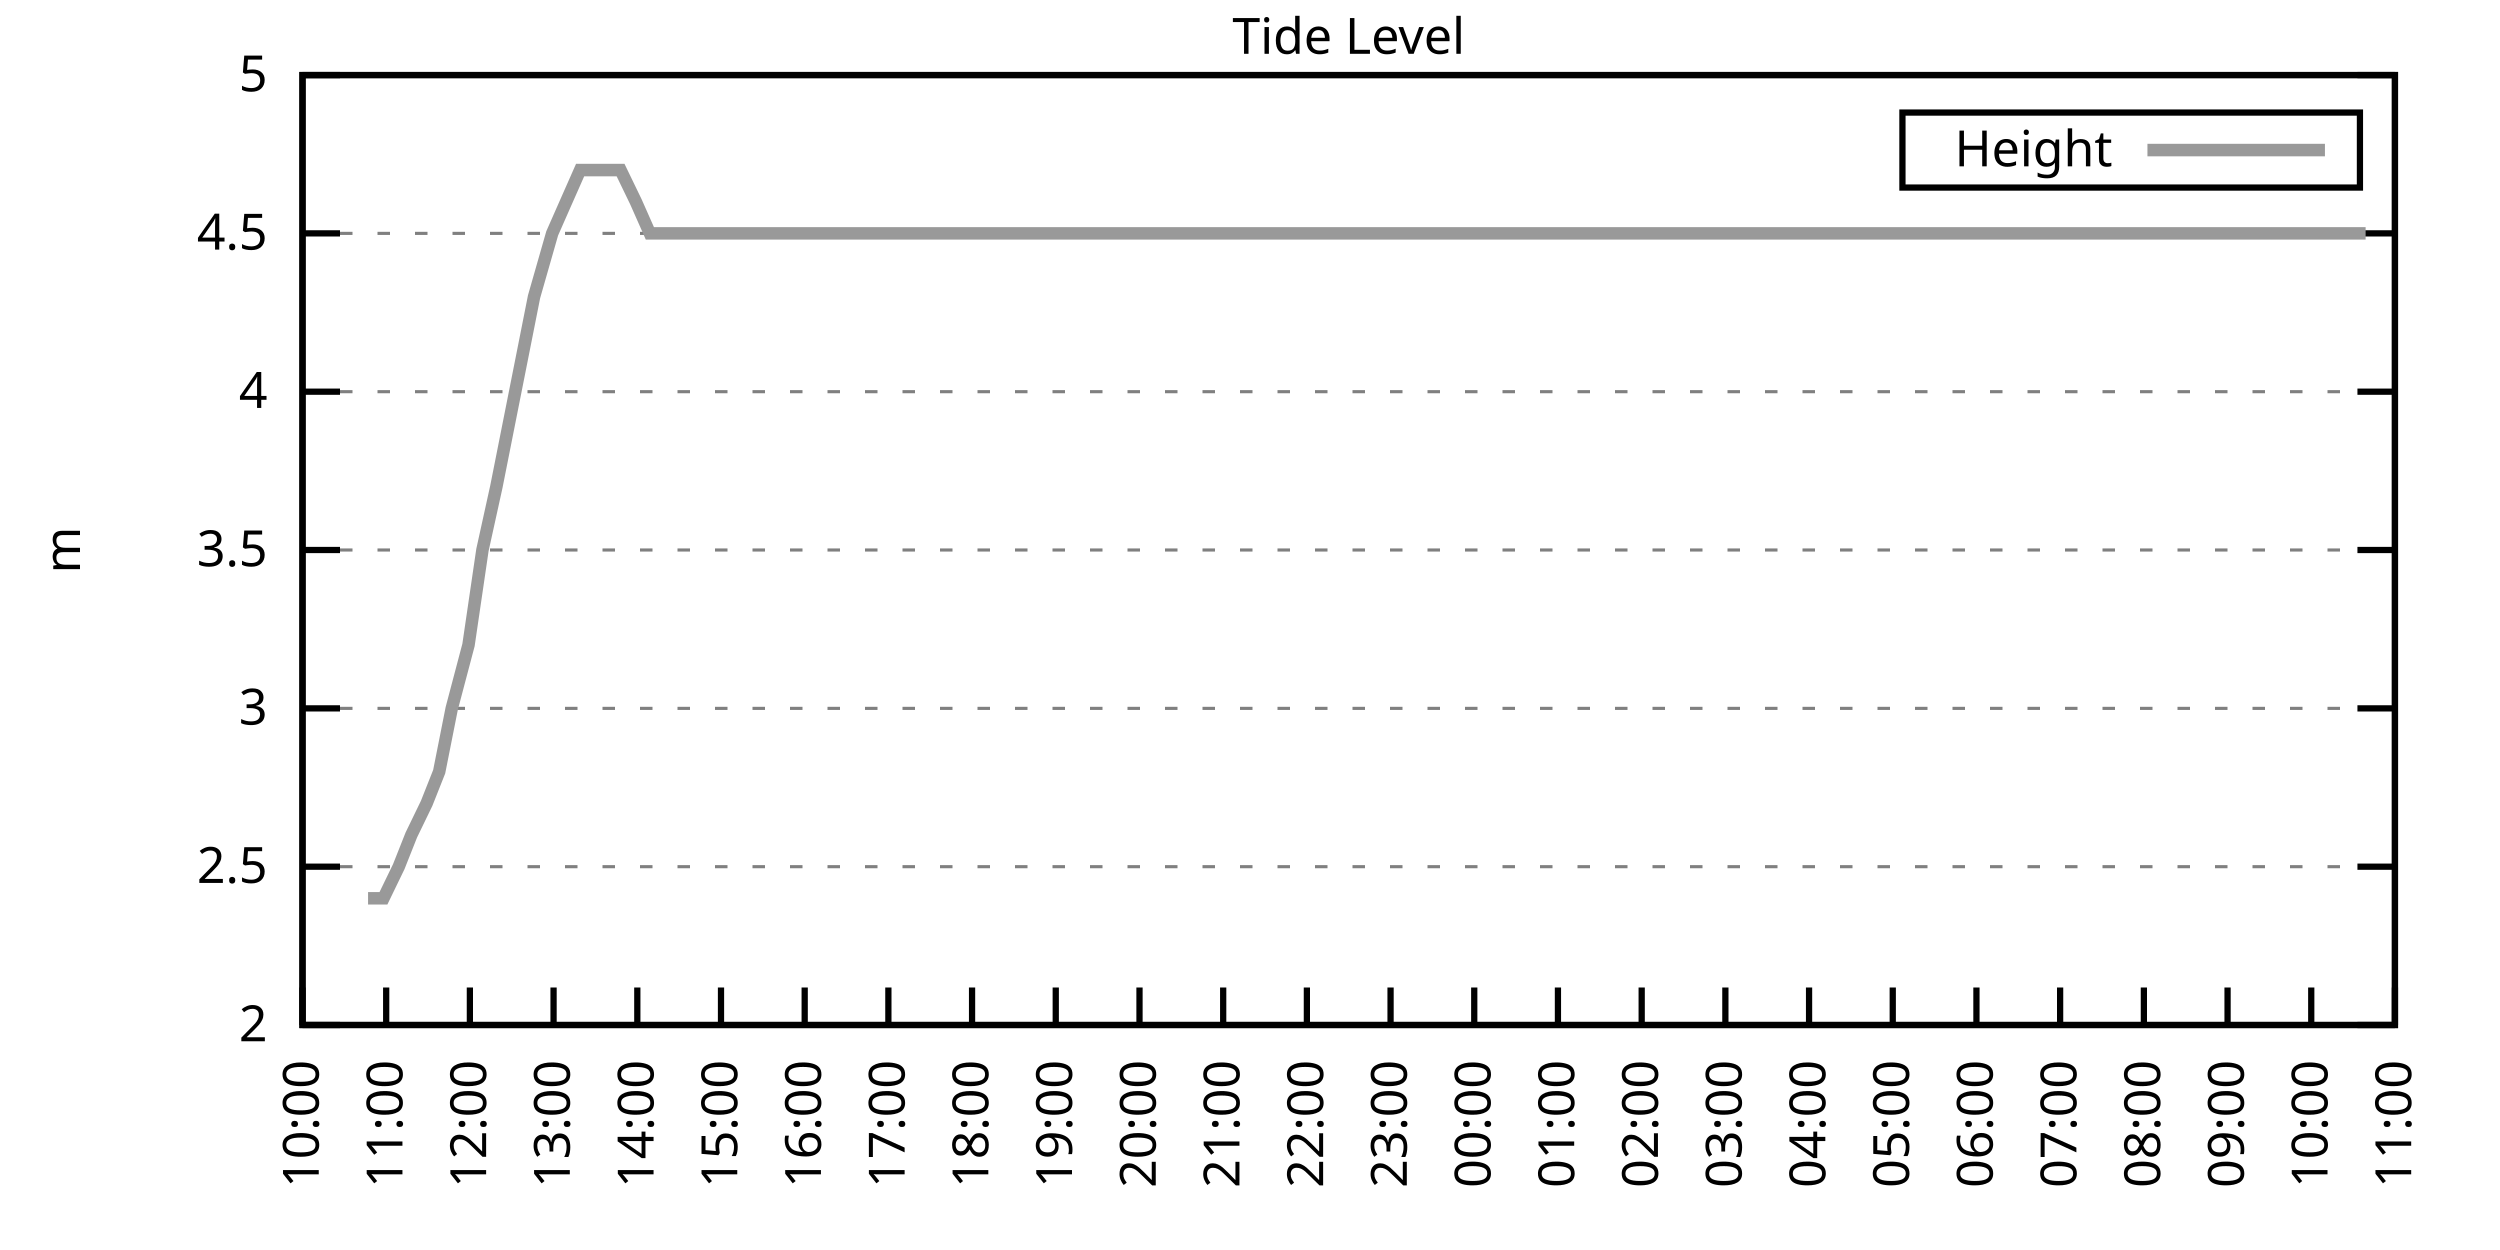
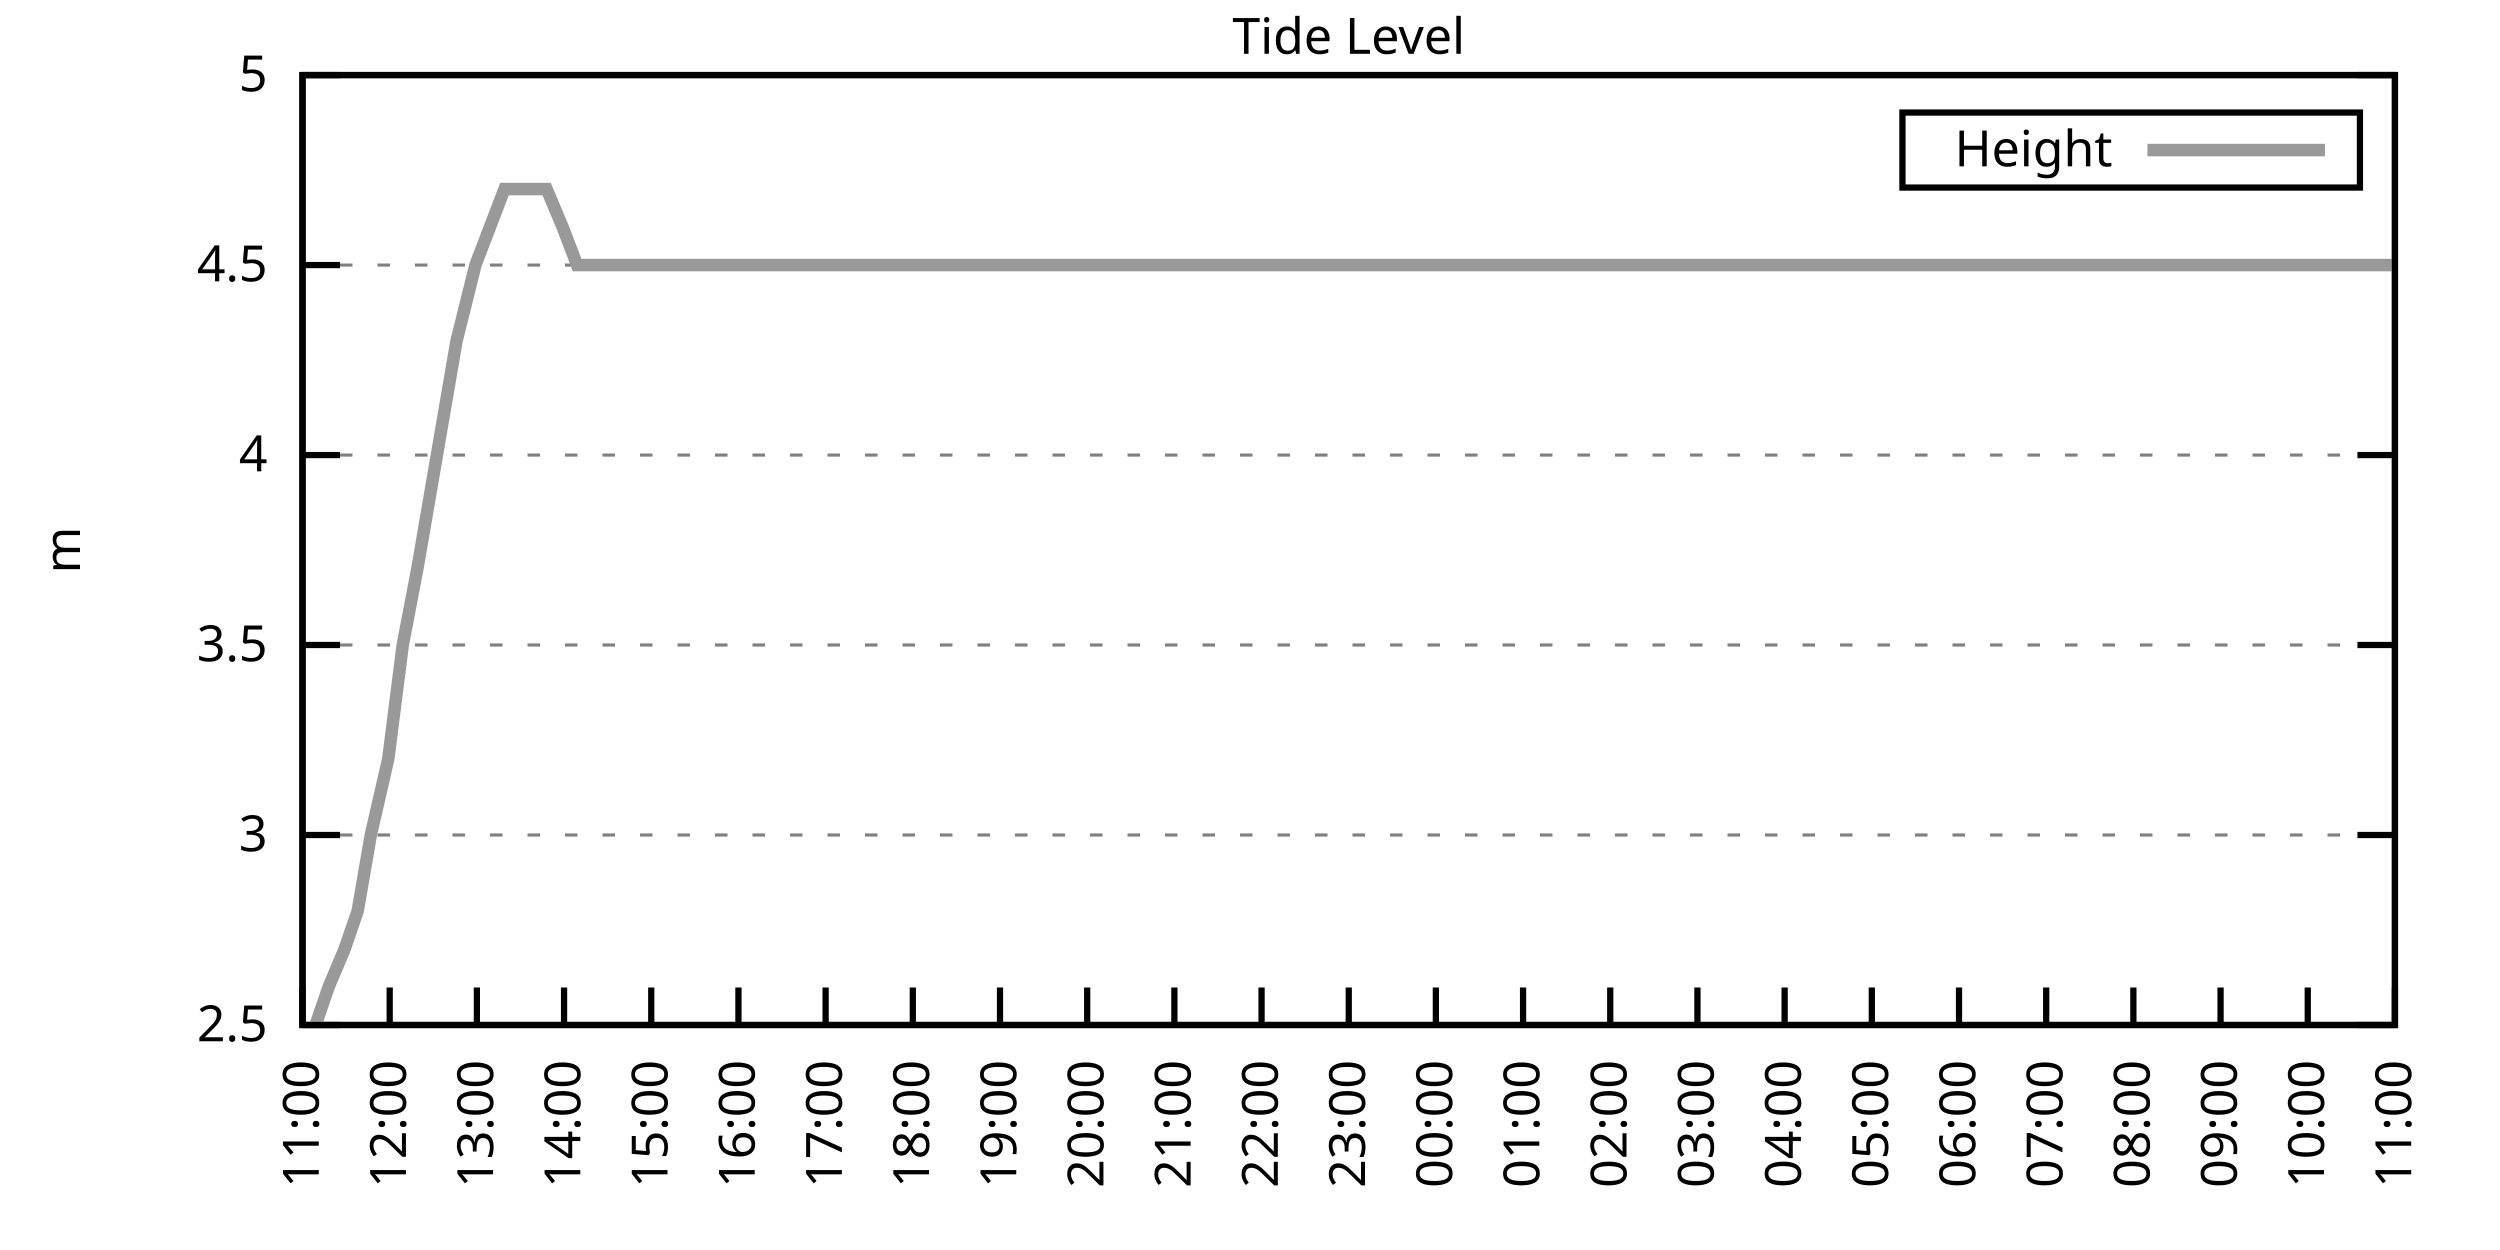
<svg xmlns="http://www.w3.org/2000/svg" xmlns:xlink="http://www.w3.org/1999/xlink" width="400" height="200" viewBox="0 0 400 200">
  <g id="gnuplot_canvas">
    <rect x="0" y="0" width="400" height="200" fill="none" />
    <defs>
      <circle id="gpDot" r="0.5" stroke-width="0.5" stroke="currentColor" />
      <path id="gpPt0" stroke-width="0.333" stroke="currentColor" d="M-1,0 h2 M0,-1 v2" />
      <path id="gpPt1" stroke-width="0.333" stroke="currentColor" d="M-1,-1 L1,1 M1,-1 L-1,1" />
      <path id="gpPt2" stroke-width="0.333" stroke="currentColor" d="M-1,0 L1,0 M0,-1 L0,1 M-1,-1 L1,1 M-1,1 L1,-1" />
      <rect id="gpPt3" stroke-width="0.333" stroke="currentColor" x="-1" y="-1" width="2" height="2" />
      <rect id="gpPt4" stroke-width="0.333" stroke="currentColor" fill="currentColor" x="-1" y="-1" width="2" height="2" />
      <circle id="gpPt5" stroke-width="0.333" stroke="currentColor" cx="0" cy="0" r="1" />
      <use xlink:href="#gpPt5" id="gpPt6" fill="currentColor" stroke="none" />
      <path id="gpPt7" stroke-width="0.333" stroke="currentColor" d="M0,-1.33 L-1.33,0.67 L1.33,0.67 z" />
      <use xlink:href="#gpPt7" id="gpPt8" fill="currentColor" stroke="none" />
      <use xlink:href="#gpPt7" id="gpPt9" stroke="currentColor" transform="rotate(180)" />
      <use xlink:href="#gpPt9" id="gpPt10" fill="currentColor" stroke="none" />
      <use xlink:href="#gpPt3" id="gpPt11" stroke="currentColor" transform="rotate(45)" />
      <use xlink:href="#gpPt11" id="gpPt12" fill="currentColor" stroke="none" />
      <path id="gpPt13" stroke-width="0.333" stroke="currentColor" d="M0,1.330 L1.265,0.411 L0.782,-1.067 L-0.782,-1.076 L-1.265,0.411 z" />
      <use xlink:href="#gpPt13" id="gpPt14" fill="currentColor" stroke="none" />
      <filter id="textbox" filterUnits="objectBoundingBox" x="0" y="0" height="1" width="1">
        <feFlood flood-color="white" flood-opacity="1" result="bgnd" />
        <feComposite in="SourceGraphic" in2="bgnd" operator="atop" />
      </filter>
      <filter id="greybox" filterUnits="objectBoundingBox" x="0" y="0" height="1" width="1">
        <feFlood flood-color="lightgrey" flood-opacity="1" result="grey" />
        <feComposite in="SourceGraphic" in2="grey" operator="atop" />
      </filter>
    </defs>
    <g fill="none" color="white" stroke="currentColor" stroke-width="1.00" stroke-linecap="butt" stroke-linejoin="miter">
</g>
    <g fill="none" color="black" stroke="currentColor" stroke-width="1.00" stroke-linecap="butt" stroke-linejoin="miter">
      <g stroke="none" shape-rendering="crispEdges">
        <polygon fill="rgb(255, 255, 255)" points="48.40,164.00 383.18,164.00 383.18,12.02 48.40,12.02 " />
      </g>
    </g>
    <g fill="none" color="black" stroke="currentColor" stroke-width="1.00" stroke-linecap="butt" stroke-linejoin="miter">
</g>
    <g fill="none" color="black" stroke="black" stroke-width="0.50" stroke-linecap="butt" stroke-linejoin="miter">
</g>
    <g fill="none" color="gray" stroke="currentColor" stroke-width="0.50" stroke-linecap="butt" stroke-linejoin="miter">
      <path stroke="gray" stroke-dasharray="2,4" class="gridline" d="M48.40,164.00 L383.19,164.00  " />
    </g>
    <g fill="none" color="gray" stroke="gray" stroke-width="1.00" stroke-linecap="butt" stroke-linejoin="miter">
</g>
    <g fill="none" color="black" stroke="currentColor" stroke-width="1.00" stroke-linecap="butt" stroke-linejoin="miter">
      <path stroke="black" d="M48.40,164.00 L54.40,164.00 M383.19,164.00 L377.19,164.00  " />
      <g transform="translate(42.80,166.60)" stroke="none" fill="black" font-family="Sans" font-size="8.00" text-anchor="end">
        <text>
-           <tspan font-family="Sans"> 2</tspan>
-         </text>
-       </g>
-     </g>
-     <g fill="none" color="black" stroke="currentColor" stroke-width="1.00" stroke-linecap="butt" stroke-linejoin="miter">
- </g>
-     <g fill="none" color="black" stroke="black" stroke-width="0.50" stroke-linecap="butt" stroke-linejoin="miter">
- </g>
-     <g fill="none" color="gray" stroke="currentColor" stroke-width="0.50" stroke-linecap="butt" stroke-linejoin="miter">
-       <path stroke="gray" stroke-dasharray="2,4" class="gridline" d="M48.40,138.67 L383.19,138.67  " />
-     </g>
-     <g fill="none" color="gray" stroke="gray" stroke-width="1.00" stroke-linecap="butt" stroke-linejoin="miter">
- </g>
-     <g fill="none" color="black" stroke="currentColor" stroke-width="1.00" stroke-linecap="butt" stroke-linejoin="miter">
-       <path stroke="black" d="M48.40,138.67 L54.40,138.67 M383.19,138.67 L377.19,138.67  " />
-       <g transform="translate(42.80,141.27)" stroke="none" fill="black" font-family="Sans" font-size="8.00" text-anchor="end">
-         <text>
          <tspan font-family="Sans"> 2.5</tspan>
        </text>
      </g>
    </g>
    <g fill="none" color="black" stroke="currentColor" stroke-width="1.00" stroke-linecap="butt" stroke-linejoin="miter">
</g>
    <g fill="none" color="black" stroke="black" stroke-width="0.50" stroke-linecap="butt" stroke-linejoin="miter">
</g>
    <g fill="none" color="gray" stroke="currentColor" stroke-width="0.50" stroke-linecap="butt" stroke-linejoin="miter">
-       <path stroke="gray" stroke-dasharray="2,4" class="gridline" d="M48.40,113.34 L383.19,113.34  " />
-     </g>
-     <g fill="none" color="gray" stroke="gray" stroke-width="1.00" stroke-linecap="butt" stroke-linejoin="miter">
- </g>
-     <g fill="none" color="black" stroke="currentColor" stroke-width="1.00" stroke-linecap="butt" stroke-linejoin="miter">
-       <path stroke="black" d="M48.40,113.34 L54.40,113.34 M383.19,113.34 L377.19,113.34  " />
-       <g transform="translate(42.80,115.94)" stroke="none" fill="black" font-family="Sans" font-size="8.00" text-anchor="end">
+       <path stroke="gray" stroke-dasharray="2,4" class="gridline" d="M48.40,133.60 L383.19,133.60  " />
+     </g>
+     <g fill="none" color="gray" stroke="gray" stroke-width="1.00" stroke-linecap="butt" stroke-linejoin="miter">
+ </g>
+     <g fill="none" color="black" stroke="currentColor" stroke-width="1.00" stroke-linecap="butt" stroke-linejoin="miter">
+       <path stroke="black" d="M48.40,133.60 L54.40,133.60 M383.19,133.60 L377.19,133.60  " />
+       <g transform="translate(42.80,136.20)" stroke="none" fill="black" font-family="Sans" font-size="8.00" text-anchor="end">
        <text>
          <tspan font-family="Sans"> 3</tspan>
        </text>
      </g>
    </g>
    <g fill="none" color="black" stroke="currentColor" stroke-width="1.00" stroke-linecap="butt" stroke-linejoin="miter">
</g>
    <g fill="none" color="black" stroke="black" stroke-width="0.50" stroke-linecap="butt" stroke-linejoin="miter">
</g>
    <g fill="none" color="gray" stroke="currentColor" stroke-width="0.50" stroke-linecap="butt" stroke-linejoin="miter">
-       <path stroke="gray" stroke-dasharray="2,4" class="gridline" d="M48.40,88.00 L383.19,88.00  " />
-     </g>
-     <g fill="none" color="gray" stroke="gray" stroke-width="1.00" stroke-linecap="butt" stroke-linejoin="miter">
- </g>
-     <g fill="none" color="black" stroke="currentColor" stroke-width="1.00" stroke-linecap="butt" stroke-linejoin="miter">
-       <path stroke="black" d="M48.40,88.00 L54.40,88.00 M383.19,88.00 L377.19,88.00  " />
-       <g transform="translate(42.80,90.60)" stroke="none" fill="black" font-family="Sans" font-size="8.00" text-anchor="end">
+       <path stroke="gray" stroke-dasharray="2,4" class="gridline" d="M48.40,103.20 L383.19,103.20  " />
+     </g>
+     <g fill="none" color="gray" stroke="gray" stroke-width="1.00" stroke-linecap="butt" stroke-linejoin="miter">
+ </g>
+     <g fill="none" color="black" stroke="currentColor" stroke-width="1.00" stroke-linecap="butt" stroke-linejoin="miter">
+       <path stroke="black" d="M48.40,103.20 L54.40,103.20 M383.19,103.20 L377.19,103.20  " />
+       <g transform="translate(42.80,105.80)" stroke="none" fill="black" font-family="Sans" font-size="8.00" text-anchor="end">
        <text>
          <tspan font-family="Sans"> 3.5</tspan>
        </text>
      </g>
    </g>
    <g fill="none" color="black" stroke="currentColor" stroke-width="1.00" stroke-linecap="butt" stroke-linejoin="miter">
</g>
    <g fill="none" color="black" stroke="black" stroke-width="0.50" stroke-linecap="butt" stroke-linejoin="miter">
</g>
    <g fill="none" color="gray" stroke="currentColor" stroke-width="0.50" stroke-linecap="butt" stroke-linejoin="miter">
-       <path stroke="gray" stroke-dasharray="2,4" class="gridline" d="M48.40,62.67 L383.19,62.67  " />
-     </g>
-     <g fill="none" color="gray" stroke="gray" stroke-width="1.00" stroke-linecap="butt" stroke-linejoin="miter">
- </g>
-     <g fill="none" color="black" stroke="currentColor" stroke-width="1.00" stroke-linecap="butt" stroke-linejoin="miter">
-       <path stroke="black" d="M48.40,62.67 L54.40,62.67 M383.19,62.67 L377.19,62.67  " />
-       <g transform="translate(42.80,65.27)" stroke="none" fill="black" font-family="Sans" font-size="8.00" text-anchor="end">
+       <path stroke="gray" stroke-dasharray="2,4" class="gridline" d="M48.40,72.81 L383.19,72.81  " />
+     </g>
+     <g fill="none" color="gray" stroke="gray" stroke-width="1.00" stroke-linecap="butt" stroke-linejoin="miter">
+ </g>
+     <g fill="none" color="black" stroke="currentColor" stroke-width="1.00" stroke-linecap="butt" stroke-linejoin="miter">
+       <path stroke="black" d="M48.40,72.81 L54.40,72.81 M383.19,72.81 L377.19,72.81  " />
+       <g transform="translate(42.80,75.41)" stroke="none" fill="black" font-family="Sans" font-size="8.00" text-anchor="end">
        <text>
          <tspan font-family="Sans"> 4</tspan>
        </text>
      </g>
    </g>
    <g fill="none" color="black" stroke="currentColor" stroke-width="1.00" stroke-linecap="butt" stroke-linejoin="miter">
</g>
    <g fill="none" color="black" stroke="black" stroke-width="0.50" stroke-linecap="butt" stroke-linejoin="miter">
</g>
    <g fill="none" color="gray" stroke="currentColor" stroke-width="0.50" stroke-linecap="butt" stroke-linejoin="miter">
-       <path stroke="gray" stroke-dasharray="2,4" class="gridline" d="M48.40,37.34 L383.19,37.34  " />
-     </g>
-     <g fill="none" color="gray" stroke="gray" stroke-width="1.00" stroke-linecap="butt" stroke-linejoin="miter">
- </g>
-     <g fill="none" color="black" stroke="currentColor" stroke-width="1.00" stroke-linecap="butt" stroke-linejoin="miter">
-       <path stroke="black" d="M48.40,37.34 L54.40,37.34 M383.19,37.34 L377.19,37.34  " />
-       <g transform="translate(42.80,39.94)" stroke="none" fill="black" font-family="Sans" font-size="8.00" text-anchor="end">
+       <path stroke="gray" stroke-dasharray="2,4" class="gridline" d="M48.40,42.41 L383.19,42.41  " />
+     </g>
+     <g fill="none" color="gray" stroke="gray" stroke-width="1.00" stroke-linecap="butt" stroke-linejoin="miter">
+ </g>
+     <g fill="none" color="black" stroke="currentColor" stroke-width="1.00" stroke-linecap="butt" stroke-linejoin="miter">
+       <path stroke="black" d="M48.40,42.41 L54.40,42.41 M383.19,42.41 L377.19,42.41  " />
+       <g transform="translate(42.80,45.01)" stroke="none" fill="black" font-family="Sans" font-size="8.00" text-anchor="end">
        <text>
          <tspan font-family="Sans"> 4.5</tspan>
        </text>
      </g>
    </g>
    <g fill="none" color="black" stroke="currentColor" stroke-width="1.00" stroke-linecap="butt" stroke-linejoin="miter">
</g>
    <g fill="none" color="black" stroke="black" stroke-width="0.50" stroke-linecap="butt" stroke-linejoin="miter">
</g>
    <g fill="none" color="gray" stroke="currentColor" stroke-width="0.50" stroke-linecap="butt" stroke-linejoin="miter">
      <path stroke="gray" stroke-dasharray="2,4" class="gridline" d="M48.40,12.01 L383.19,12.01  " />
    </g>
    <g fill="none" color="gray" stroke="gray" stroke-width="1.00" stroke-linecap="butt" stroke-linejoin="miter">
</g>
    <g fill="none" color="black" stroke="currentColor" stroke-width="1.00" stroke-linecap="butt" stroke-linejoin="miter">
      <path stroke="black" d="M48.40,12.01 L54.40,12.01 M383.19,12.01 L377.19,12.01  " />
      <g transform="translate(42.80,14.61)" stroke="none" fill="black" font-family="Sans" font-size="8.00" text-anchor="end">
        <text>
          <tspan font-family="Sans"> 5</tspan>
        </text>
      </g>
    </g>
    <g fill="none" color="black" stroke="currentColor" stroke-width="1.00" stroke-linecap="butt" stroke-linejoin="miter">
      <path stroke="black" d="M48.40,164.00 L48.40,158.00  " />
      <g transform="translate(51.00,169.60) rotate(270.00)" stroke="none" fill="black" font-family="Sans" font-size="8.00" text-anchor="end">
        <text>
-           <tspan font-family="Sans">10:00</tspan>
-         </text>
-       </g>
-     </g>
-     <g fill="none" color="black" stroke="currentColor" stroke-width="1.00" stroke-linecap="butt" stroke-linejoin="miter">
-       <path stroke="black" d="M61.79,164.00 L61.79,158.00  " />
-       <g transform="translate(64.39,169.60) rotate(270.00)" stroke="none" fill="black" font-family="Sans" font-size="8.00" text-anchor="end">
-         <text>
          <tspan font-family="Sans">11:00</tspan>
        </text>
      </g>
    </g>
    <g fill="none" color="black" stroke="currentColor" stroke-width="1.00" stroke-linecap="butt" stroke-linejoin="miter">
-       <path stroke="black" d="M75.18,164.00 L75.18,158.00  " />
-       <g transform="translate(77.78,169.60) rotate(270.00)" stroke="none" fill="black" font-family="Sans" font-size="8.00" text-anchor="end">
+       <path stroke="black" d="M62.35,164.00 L62.35,158.00  " />
+       <g transform="translate(64.95,169.60) rotate(270.00)" stroke="none" fill="black" font-family="Sans" font-size="8.00" text-anchor="end">
        <text>
          <tspan font-family="Sans">12:00</tspan>
        </text>
      </g>
    </g>
    <g fill="none" color="black" stroke="currentColor" stroke-width="1.00" stroke-linecap="butt" stroke-linejoin="miter">
-       <path stroke="black" d="M88.57,164.00 L88.57,158.00  " />
-       <g transform="translate(91.17,169.60) rotate(270.00)" stroke="none" fill="black" font-family="Sans" font-size="8.00" text-anchor="end">
+       <path stroke="black" d="M76.30,164.00 L76.30,158.00  " />
+       <g transform="translate(78.90,169.60) rotate(270.00)" stroke="none" fill="black" font-family="Sans" font-size="8.00" text-anchor="end">
        <text>
          <tspan font-family="Sans">13:00</tspan>
        </text>
      </g>
    </g>
    <g fill="none" color="black" stroke="currentColor" stroke-width="1.00" stroke-linecap="butt" stroke-linejoin="miter">
-       <path stroke="black" d="M101.97,164.00 L101.97,158.00  " />
-       <g transform="translate(104.57,169.60) rotate(270.00)" stroke="none" fill="black" font-family="Sans" font-size="8.00" text-anchor="end">
+       <path stroke="black" d="M90.25,164.00 L90.25,158.00  " />
+       <g transform="translate(92.85,169.60) rotate(270.00)" stroke="none" fill="black" font-family="Sans" font-size="8.00" text-anchor="end">
        <text>
          <tspan font-family="Sans">14:00</tspan>
        </text>
      </g>
    </g>
    <g fill="none" color="black" stroke="currentColor" stroke-width="1.00" stroke-linecap="butt" stroke-linejoin="miter">
-       <path stroke="black" d="M115.36,164.00 L115.36,158.00  " />
-       <g transform="translate(117.96,169.60) rotate(270.00)" stroke="none" fill="black" font-family="Sans" font-size="8.00" text-anchor="end">
+       <path stroke="black" d="M104.20,164.00 L104.20,158.00  " />
+       <g transform="translate(106.80,169.60) rotate(270.00)" stroke="none" fill="black" font-family="Sans" font-size="8.00" text-anchor="end">
        <text>
          <tspan font-family="Sans">15:00</tspan>
        </text>
      </g>
    </g>
    <g fill="none" color="black" stroke="currentColor" stroke-width="1.00" stroke-linecap="butt" stroke-linejoin="miter">
-       <path stroke="black" d="M128.75,164.00 L128.75,158.00  " />
-       <g transform="translate(131.35,169.60) rotate(270.00)" stroke="none" fill="black" font-family="Sans" font-size="8.00" text-anchor="end">
+       <path stroke="black" d="M118.15,164.00 L118.15,158.00  " />
+       <g transform="translate(120.75,169.60) rotate(270.00)" stroke="none" fill="black" font-family="Sans" font-size="8.00" text-anchor="end">
        <text>
          <tspan font-family="Sans">16:00</tspan>
        </text>
      </g>
    </g>
    <g fill="none" color="black" stroke="currentColor" stroke-width="1.00" stroke-linecap="butt" stroke-linejoin="miter">
-       <path stroke="black" d="M142.14,164.00 L142.14,158.00  " />
-       <g transform="translate(144.74,169.60) rotate(270.00)" stroke="none" fill="black" font-family="Sans" font-size="8.00" text-anchor="end">
+       <path stroke="black" d="M132.10,164.00 L132.10,158.00  " />
+       <g transform="translate(134.70,169.60) rotate(270.00)" stroke="none" fill="black" font-family="Sans" font-size="8.00" text-anchor="end">
        <text>
          <tspan font-family="Sans">17:00</tspan>
        </text>
      </g>
    </g>
    <g fill="none" color="black" stroke="currentColor" stroke-width="1.00" stroke-linecap="butt" stroke-linejoin="miter">
-       <path stroke="black" d="M155.53,164.00 L155.53,158.00  " />
-       <g transform="translate(158.13,169.60) rotate(270.00)" stroke="none" fill="black" font-family="Sans" font-size="8.00" text-anchor="end">
+       <path stroke="black" d="M146.05,164.00 L146.05,158.00  " />
+       <g transform="translate(148.65,169.60) rotate(270.00)" stroke="none" fill="black" font-family="Sans" font-size="8.00" text-anchor="end">
        <text>
          <tspan font-family="Sans">18:00</tspan>
        </text>
      </g>
    </g>
    <g fill="none" color="black" stroke="currentColor" stroke-width="1.00" stroke-linecap="butt" stroke-linejoin="miter">
-       <path stroke="black" d="M168.92,164.00 L168.92,158.00  " />
-       <g transform="translate(171.52,169.60) rotate(270.00)" stroke="none" fill="black" font-family="Sans" font-size="8.00" text-anchor="end">
+       <path stroke="black" d="M160.00,164.00 L160.00,158.00  " />
+       <g transform="translate(162.60,169.60) rotate(270.00)" stroke="none" fill="black" font-family="Sans" font-size="8.00" text-anchor="end">
        <text>
          <tspan font-family="Sans">19:00</tspan>
        </text>
      </g>
    </g>
    <g fill="none" color="black" stroke="currentColor" stroke-width="1.00" stroke-linecap="butt" stroke-linejoin="miter">
-       <path stroke="black" d="M182.32,164.00 L182.32,158.00  " />
-       <g transform="translate(184.92,169.60) rotate(270.00)" stroke="none" fill="black" font-family="Sans" font-size="8.00" text-anchor="end">
+       <path stroke="black" d="M173.95,164.00 L173.95,158.00  " />
+       <g transform="translate(176.55,169.60) rotate(270.00)" stroke="none" fill="black" font-family="Sans" font-size="8.00" text-anchor="end">
        <text>
          <tspan font-family="Sans">20:00</tspan>
        </text>
      </g>
    </g>
    <g fill="none" color="black" stroke="currentColor" stroke-width="1.00" stroke-linecap="butt" stroke-linejoin="miter">
-       <path stroke="black" d="M195.71,164.00 L195.71,158.00  " />
-       <g transform="translate(198.31,169.60) rotate(270.00)" stroke="none" fill="black" font-family="Sans" font-size="8.00" text-anchor="end">
+       <path stroke="black" d="M187.90,164.00 L187.90,158.00  " />
+       <g transform="translate(190.50,169.60) rotate(270.00)" stroke="none" fill="black" font-family="Sans" font-size="8.00" text-anchor="end">
        <text>
          <tspan font-family="Sans">21:00</tspan>
        </text>
      </g>
    </g>
    <g fill="none" color="black" stroke="currentColor" stroke-width="1.00" stroke-linecap="butt" stroke-linejoin="miter">
-       <path stroke="black" d="M209.10,164.00 L209.10,158.00  " />
-       <g transform="translate(211.70,169.60) rotate(270.00)" stroke="none" fill="black" font-family="Sans" font-size="8.00" text-anchor="end">
+       <path stroke="black" d="M201.85,164.00 L201.85,158.00  " />
+       <g transform="translate(204.45,169.60) rotate(270.00)" stroke="none" fill="black" font-family="Sans" font-size="8.00" text-anchor="end">
        <text>
          <tspan font-family="Sans">22:00</tspan>
        </text>
      </g>
    </g>
    <g fill="none" color="black" stroke="currentColor" stroke-width="1.00" stroke-linecap="butt" stroke-linejoin="miter">
-       <path stroke="black" d="M222.49,164.00 L222.49,158.00  " />
-       <g transform="translate(225.09,169.60) rotate(270.00)" stroke="none" fill="black" font-family="Sans" font-size="8.00" text-anchor="end">
+       <path stroke="black" d="M215.80,164.00 L215.80,158.00  " />
+       <g transform="translate(218.40,169.60) rotate(270.00)" stroke="none" fill="black" font-family="Sans" font-size="8.00" text-anchor="end">
        <text>
          <tspan font-family="Sans">23:00</tspan>
        </text>
      </g>
    </g>
    <g fill="none" color="black" stroke="currentColor" stroke-width="1.00" stroke-linecap="butt" stroke-linejoin="miter">
-       <path stroke="black" d="M235.88,164.00 L235.88,158.00  " />
-       <g transform="translate(238.48,169.60) rotate(270.00)" stroke="none" fill="black" font-family="Sans" font-size="8.00" text-anchor="end">
+       <path stroke="black" d="M229.74,164.00 L229.74,158.00  " />
+       <g transform="translate(232.34,169.60) rotate(270.00)" stroke="none" fill="black" font-family="Sans" font-size="8.00" text-anchor="end">
        <text>
          <tspan font-family="Sans">00:00</tspan>
        </text>
      </g>
    </g>
    <g fill="none" color="black" stroke="currentColor" stroke-width="1.00" stroke-linecap="butt" stroke-linejoin="miter">
-       <path stroke="black" d="M249.27,164.00 L249.27,158.00  " />
-       <g transform="translate(251.87,169.60) rotate(270.00)" stroke="none" fill="black" font-family="Sans" font-size="8.00" text-anchor="end">
+       <path stroke="black" d="M243.69,164.00 L243.69,158.00  " />
+       <g transform="translate(246.29,169.60) rotate(270.00)" stroke="none" fill="black" font-family="Sans" font-size="8.00" text-anchor="end">
        <text>
          <tspan font-family="Sans">01:00</tspan>
        </text>
      </g>
    </g>
    <g fill="none" color="black" stroke="currentColor" stroke-width="1.00" stroke-linecap="butt" stroke-linejoin="miter">
-       <path stroke="black" d="M262.67,164.00 L262.67,158.00  " />
-       <g transform="translate(265.27,169.60) rotate(270.00)" stroke="none" fill="black" font-family="Sans" font-size="8.00" text-anchor="end">
+       <path stroke="black" d="M257.64,164.00 L257.64,158.00  " />
+       <g transform="translate(260.24,169.60) rotate(270.00)" stroke="none" fill="black" font-family="Sans" font-size="8.00" text-anchor="end">
        <text>
          <tspan font-family="Sans">02:00</tspan>
        </text>
      </g>
    </g>
    <g fill="none" color="black" stroke="currentColor" stroke-width="1.00" stroke-linecap="butt" stroke-linejoin="miter">
-       <path stroke="black" d="M276.06,164.00 L276.06,158.00  " />
-       <g transform="translate(278.66,169.60) rotate(270.00)" stroke="none" fill="black" font-family="Sans" font-size="8.00" text-anchor="end">
+       <path stroke="black" d="M271.59,164.00 L271.59,158.00  " />
+       <g transform="translate(274.19,169.60) rotate(270.00)" stroke="none" fill="black" font-family="Sans" font-size="8.00" text-anchor="end">
        <text>
          <tspan font-family="Sans">03:00</tspan>
        </text>
      </g>
    </g>
    <g fill="none" color="black" stroke="currentColor" stroke-width="1.00" stroke-linecap="butt" stroke-linejoin="miter">
-       <path stroke="black" d="M289.45,164.00 L289.45,158.00  " />
-       <g transform="translate(292.05,169.60) rotate(270.00)" stroke="none" fill="black" font-family="Sans" font-size="8.00" text-anchor="end">
+       <path stroke="black" d="M285.54,164.00 L285.54,158.00  " />
+       <g transform="translate(288.14,169.60) rotate(270.00)" stroke="none" fill="black" font-family="Sans" font-size="8.00" text-anchor="end">
        <text>
          <tspan font-family="Sans">04:00</tspan>
        </text>
      </g>
    </g>
    <g fill="none" color="black" stroke="currentColor" stroke-width="1.00" stroke-linecap="butt" stroke-linejoin="miter">
-       <path stroke="black" d="M302.84,164.00 L302.84,158.00  " />
-       <g transform="translate(305.44,169.60) rotate(270.00)" stroke="none" fill="black" font-family="Sans" font-size="8.00" text-anchor="end">
+       <path stroke="black" d="M299.49,164.00 L299.49,158.00  " />
+       <g transform="translate(302.09,169.60) rotate(270.00)" stroke="none" fill="black" font-family="Sans" font-size="8.00" text-anchor="end">
        <text>
          <tspan font-family="Sans">05:00</tspan>
        </text>
      </g>
    </g>
    <g fill="none" color="black" stroke="currentColor" stroke-width="1.00" stroke-linecap="butt" stroke-linejoin="miter">
-       <path stroke="black" d="M316.23,164.00 L316.23,158.00  " />
-       <g transform="translate(318.83,169.60) rotate(270.00)" stroke="none" fill="black" font-family="Sans" font-size="8.00" text-anchor="end">
+       <path stroke="black" d="M313.44,164.00 L313.44,158.00  " />
+       <g transform="translate(316.04,169.60) rotate(270.00)" stroke="none" fill="black" font-family="Sans" font-size="8.00" text-anchor="end">
        <text>
          <tspan font-family="Sans">06:00</tspan>
        </text>
      </g>
    </g>
    <g fill="none" color="black" stroke="currentColor" stroke-width="1.00" stroke-linecap="butt" stroke-linejoin="miter">
-       <path stroke="black" d="M329.62,164.00 L329.62,158.00  " />
-       <g transform="translate(332.22,169.60) rotate(270.00)" stroke="none" fill="black" font-family="Sans" font-size="8.00" text-anchor="end">
+       <path stroke="black" d="M327.39,164.00 L327.39,158.00  " />
+       <g transform="translate(329.99,169.60) rotate(270.00)" stroke="none" fill="black" font-family="Sans" font-size="8.00" text-anchor="end">
        <text>
          <tspan font-family="Sans">07:00</tspan>
        </text>
      </g>
    </g>
    <g fill="none" color="black" stroke="currentColor" stroke-width="1.00" stroke-linecap="butt" stroke-linejoin="miter">
-       <path stroke="black" d="M343.02,164.00 L343.02,158.00  " />
-       <g transform="translate(345.62,169.60) rotate(270.00)" stroke="none" fill="black" font-family="Sans" font-size="8.00" text-anchor="end">
+       <path stroke="black" d="M341.34,164.00 L341.34,158.00  " />
+       <g transform="translate(343.94,169.60) rotate(270.00)" stroke="none" fill="black" font-family="Sans" font-size="8.00" text-anchor="end">
        <text>
          <tspan font-family="Sans">08:00</tspan>
        </text>
      </g>
    </g>
    <g fill="none" color="black" stroke="currentColor" stroke-width="1.00" stroke-linecap="butt" stroke-linejoin="miter">
-       <path stroke="black" d="M356.41,164.00 L356.41,158.00  " />
-       <g transform="translate(359.01,169.60) rotate(270.00)" stroke="none" fill="black" font-family="Sans" font-size="8.00" text-anchor="end">
+       <path stroke="black" d="M355.29,164.00 L355.29,158.00  " />
+       <g transform="translate(357.89,169.60) rotate(270.00)" stroke="none" fill="black" font-family="Sans" font-size="8.00" text-anchor="end">
        <text>
          <tspan font-family="Sans">09:00</tspan>
        </text>
      </g>
    </g>
    <g fill="none" color="black" stroke="currentColor" stroke-width="1.00" stroke-linecap="butt" stroke-linejoin="miter">
-       <path stroke="black" d="M369.80,164.00 L369.80,158.00  " />
-       <g transform="translate(372.40,169.60) rotate(270.00)" stroke="none" fill="black" font-family="Sans" font-size="8.00" text-anchor="end">
+       <path stroke="black" d="M369.24,164.00 L369.24,158.00  " />
+       <g transform="translate(371.84,169.60) rotate(270.00)" stroke="none" fill="black" font-family="Sans" font-size="8.00" text-anchor="end">
        <text>
          <tspan font-family="Sans">10:00</tspan>
        </text>
      </g>
    </g>
    <g fill="none" color="black" stroke="currentColor" stroke-width="1.00" stroke-linecap="butt" stroke-linejoin="miter">
      <path stroke="black" d="M383.19,164.00 L383.19,158.00  " />
      <g transform="translate(385.79,169.60) rotate(270.00)" stroke="none" fill="black" font-family="Sans" font-size="8.00" text-anchor="end">
        <text>
          <tspan font-family="Sans">11:00</tspan>
        </text>
      </g>
    </g>
    <g fill="none" color="black" stroke="currentColor" stroke-width="1.00" stroke-linecap="butt" stroke-linejoin="miter">
</g>
    <g fill="none" color="black" stroke="currentColor" stroke-width="1.00" stroke-linecap="butt" stroke-linejoin="miter">
      <path stroke="black" d="M48.40,12.01 L48.40,164.00 L383.19,164.00 L383.19,12.01 L48.40,12.01 Z  " />
    </g>
    <g fill="none" color="black" stroke="currentColor" stroke-width="1.00" stroke-linecap="butt" stroke-linejoin="miter">
</g>
    <g fill="none" color="black" stroke="currentColor" stroke-width="1.00" stroke-linecap="butt" stroke-linejoin="miter">
      <path stroke="black" d="M304.39,30.01 L304.39,18.01 L377.59,18.01 L377.59,30.01 L304.39,30.01 Z  " />
    </g>
    <g id="Tide_level_plot_1">
      <g fill="none" color="white" stroke="black" stroke-width="2.00" stroke-linecap="butt" stroke-linejoin="miter">
</g>
      <g fill="none" color="black" stroke="currentColor" stroke-width="2.00" stroke-linecap="butt" stroke-linejoin="miter">
        <g transform="translate(337.99,26.61)" stroke="none" fill="black" font-family="Sans" font-size="8.00" text-anchor="end">
          <text>
            <tspan font-family="Sans">Height</tspan>
          </text>
        </g>
      </g>
      <g fill="none" color="black" stroke="currentColor" stroke-width="2.00" stroke-linecap="butt" stroke-linejoin="miter">
-         <path stroke="rgb(153, 153, 153)" d="M343.59,24.01 L371.99,24.01 M58.89,143.73 L61.35,143.73 L63.80,138.67 L65.81,133.60 L68.26,128.54 L70.27,123.47   L72.28,113.34 L74.96,103.20 L77.19,88.00 L79.42,77.87 L81.43,67.74 L83.44,57.61 L85.45,47.47 L88.35,37.34   L90.58,32.28 L92.82,27.21 L95.05,27.21 L97.06,27.21 L99.29,27.21 L101.74,32.28 L103.98,37.34 L105.98,37.34   L108.44,37.34 L110.22,37.34 L112.90,37.34 L114.69,37.34 L117.37,37.34 L119.15,37.34 L121.83,37.34 L123.62,37.34   L126.29,37.34 L128.08,37.34 L130.54,37.34 L132.54,37.34 L135.00,37.34 L137.45,37.34 L139.46,37.34 L141.92,37.34   L143.93,37.34 L146.38,37.34 L148.17,37.34 L150.62,37.34 L152.85,37.34 L155.09,37.34 L157.10,37.34 L159.77,37.34   L161.78,37.34 L164.24,37.34 L166.25,37.34 L168.48,37.34 L170.93,37.34 L172.94,37.34 L174.95,37.34 L177.63,37.34   L179.64,37.34 L182.09,37.34 L183.88,37.34 L186.33,37.34 L188.79,37.34 L190.57,37.34 L193.03,37.34 L195.04,37.34   L197.72,37.34 L199.50,37.34 L201.73,37.34 L204.41,37.34 L206.20,37.34 L208.65,37.34 L210.88,37.34 L213.34,37.34   L215.13,37.34 L217.58,37.34 L219.81,37.34 L222.27,37.34 L224.50,37.34 L226.51,37.34 L228.74,37.34 L231.20,37.34   L233.43,37.34 L235.66,37.34 L237.67,37.34 L240.12,37.34 L241.91,37.34 L244.59,37.34 L246.60,37.34 L249.05,37.34   L250.84,37.34 L252.85,37.34 L255.30,37.34 L257.31,37.34 L259.76,37.34 L262.44,37.34 L264.23,37.34 L266.01,37.34   L268.92,37.34 L271.37,37.34 L273.60,37.34 L275.61,37.34 L277.84,37.34 L280.30,37.34 L282.53,37.34 L284.54,37.34   L286.99,37.34 L288.78,37.34 L291.01,37.34 L293.24,37.34 L295.70,37.34 L297.93,37.34 L300.16,37.34 L302.17,37.34   L304.85,37.34 L306.86,37.34 L309.31,37.34 L311.10,37.34 L313.78,37.34 L315.56,37.34 L318.02,37.34 L320.47,37.34   L322.26,37.34 L324.71,37.34 L326.72,37.34 L329.18,37.34 L331.41,37.34 L333.86,37.34 L335.87,37.34 L337.88,37.34   L340.56,37.34 L342.35,37.34 L344.80,37.34 L349.26,37.34 L351.50,37.34 L353.95,37.34 L355.96,37.34 L358.42,37.34   L360.42,37.34 L362.88,37.34 L364.89,37.34 L367.12,37.34 L369.58,37.34 L371.58,37.34 L374.04,37.34 L375.82,37.34   L378.50,37.34  " />
+         <path stroke="rgb(153, 153, 153)" d="M343.59,24.01 L371.99,24.01 M50.49,164.00 L52.58,157.92 L55.14,151.84 L57.23,145.76 L59.33,133.60 L62.12,121.44   L64.44,103.20 L66.77,91.04 L68.86,78.89 L70.95,66.73 L73.04,54.57 L76.07,42.41 L78.39,36.33 L80.72,30.25   L83.04,30.25 L85.13,30.25 L87.46,30.25 L90.02,36.33 L92.34,42.41 L94.43,42.41 L96.99,42.41 L98.85,42.41   L101.64,42.41 L103.50,42.41 L106.29,42.41 L108.15,42.41 L110.94,42.41 L112.80,42.41 L115.59,42.41 L117.45,42.41   L120.01,42.41 L122.10,42.41 L124.66,42.41 L127.22,42.41 L129.31,42.41 L131.87,42.41 L133.96,42.41 L136.51,42.41   L138.37,42.41 L140.93,42.41 L143.26,42.41 L145.58,42.41 L147.67,42.41 L150.46,42.41 L152.56,42.41 L155.11,42.41   L157.21,42.41 L159.53,42.41 L162.09,42.41 L164.18,42.41 L166.27,42.41 L169.06,42.41 L171.16,42.41 L173.71,42.41   L175.57,42.41 L178.13,42.41 L180.69,42.41 L182.55,42.41 L185.11,42.41 L187.20,42.41 L189.99,42.41 L191.85,42.41   L194.17,42.41 L196.96,42.41 L198.82,42.41 L201.38,42.41 L203.71,42.41 L206.26,42.41 L208.12,42.41 L210.68,42.41   L213.01,42.41 L215.56,42.41 L217.89,42.41 L219.98,42.41 L222.30,42.41 L224.86,42.41 L227.19,42.41 L229.51,42.41   L231.60,42.41 L234.16,42.41 L236.02,42.41 L238.81,42.41 L240.90,42.41 L243.46,42.41 L245.32,42.41 L247.41,42.41   L249.97,42.41 L252.06,42.41 L254.62,42.41 L257.41,42.41 L259.27,42.41 L261.13,42.41 L264.15,42.41 L266.71,42.41   L269.04,42.41 L271.13,42.41 L273.45,42.41 L276.01,42.41 L278.34,42.41 L280.43,42.41 L282.99,42.41 L284.85,42.41   L287.17,42.41 L289.50,42.41 L292.05,42.41 L294.38,42.41 L296.70,42.41 L298.80,42.41 L301.58,42.41 L303.68,42.41   L306.23,42.41 L308.09,42.41 L310.88,42.41 L312.74,42.41 L315.30,42.41 L317.86,42.41 L319.72,42.41 L322.28,42.41   L324.37,42.41 L326.93,42.41 L329.25,42.41 L331.81,42.41 L333.90,42.41 L335.99,42.41 L338.78,42.41 L340.64,42.41   L343.20,42.41 L347.85,42.41 L350.18,42.41 L352.73,42.41 L354.83,42.41 L357.38,42.41 L359.48,42.41 L362.03,42.41   L364.13,42.41 L366.45,42.41 L369.01,42.41 L371.10,42.41 L373.66,42.41 L375.52,42.41 L378.31,42.41 L380.17,42.41   L382.96,42.41  " />
      </g>
    </g>
    <g fill="none" color="black" stroke="currentColor" stroke-width="2.00" stroke-linecap="butt" stroke-linejoin="miter">
</g>
    <g fill="none" color="black" stroke="black" stroke-width="1.00" stroke-linecap="butt" stroke-linejoin="miter">
</g>
    <g fill="none" color="black" stroke="currentColor" stroke-width="1.00" stroke-linecap="butt" stroke-linejoin="miter">
      <path stroke="black" d="M48.40,12.01 L48.40,164.00 L383.19,164.00 L383.19,12.01 L48.40,12.01 Z  " />
      <g transform="translate(12.80,88.01) rotate(270.00)" stroke="none" fill="black" font-family="Sans" font-size="8.00" text-anchor="middle">
        <text>
          <tspan font-family="Sans">m</tspan>
        </text>
      </g>
    </g>
    <g fill="none" color="black" stroke="currentColor" stroke-width="1.00" stroke-linecap="butt" stroke-linejoin="miter">
</g>
    <g fill="none" color="black" stroke="currentColor" stroke-width="1.00" stroke-linecap="butt" stroke-linejoin="miter">
      <g transform="translate(215.79,8.61)" stroke="none" fill="black" font-family="Sans" font-size="8.00" text-anchor="middle">
        <text>
          <tspan font-family="Sans">Tide Level</tspan>
        </text>
      </g>
    </g>
    <g fill="none" color="black" stroke="currentColor" stroke-width="1.00" stroke-linecap="butt" stroke-linejoin="miter">
</g>
  </g>
</svg>
